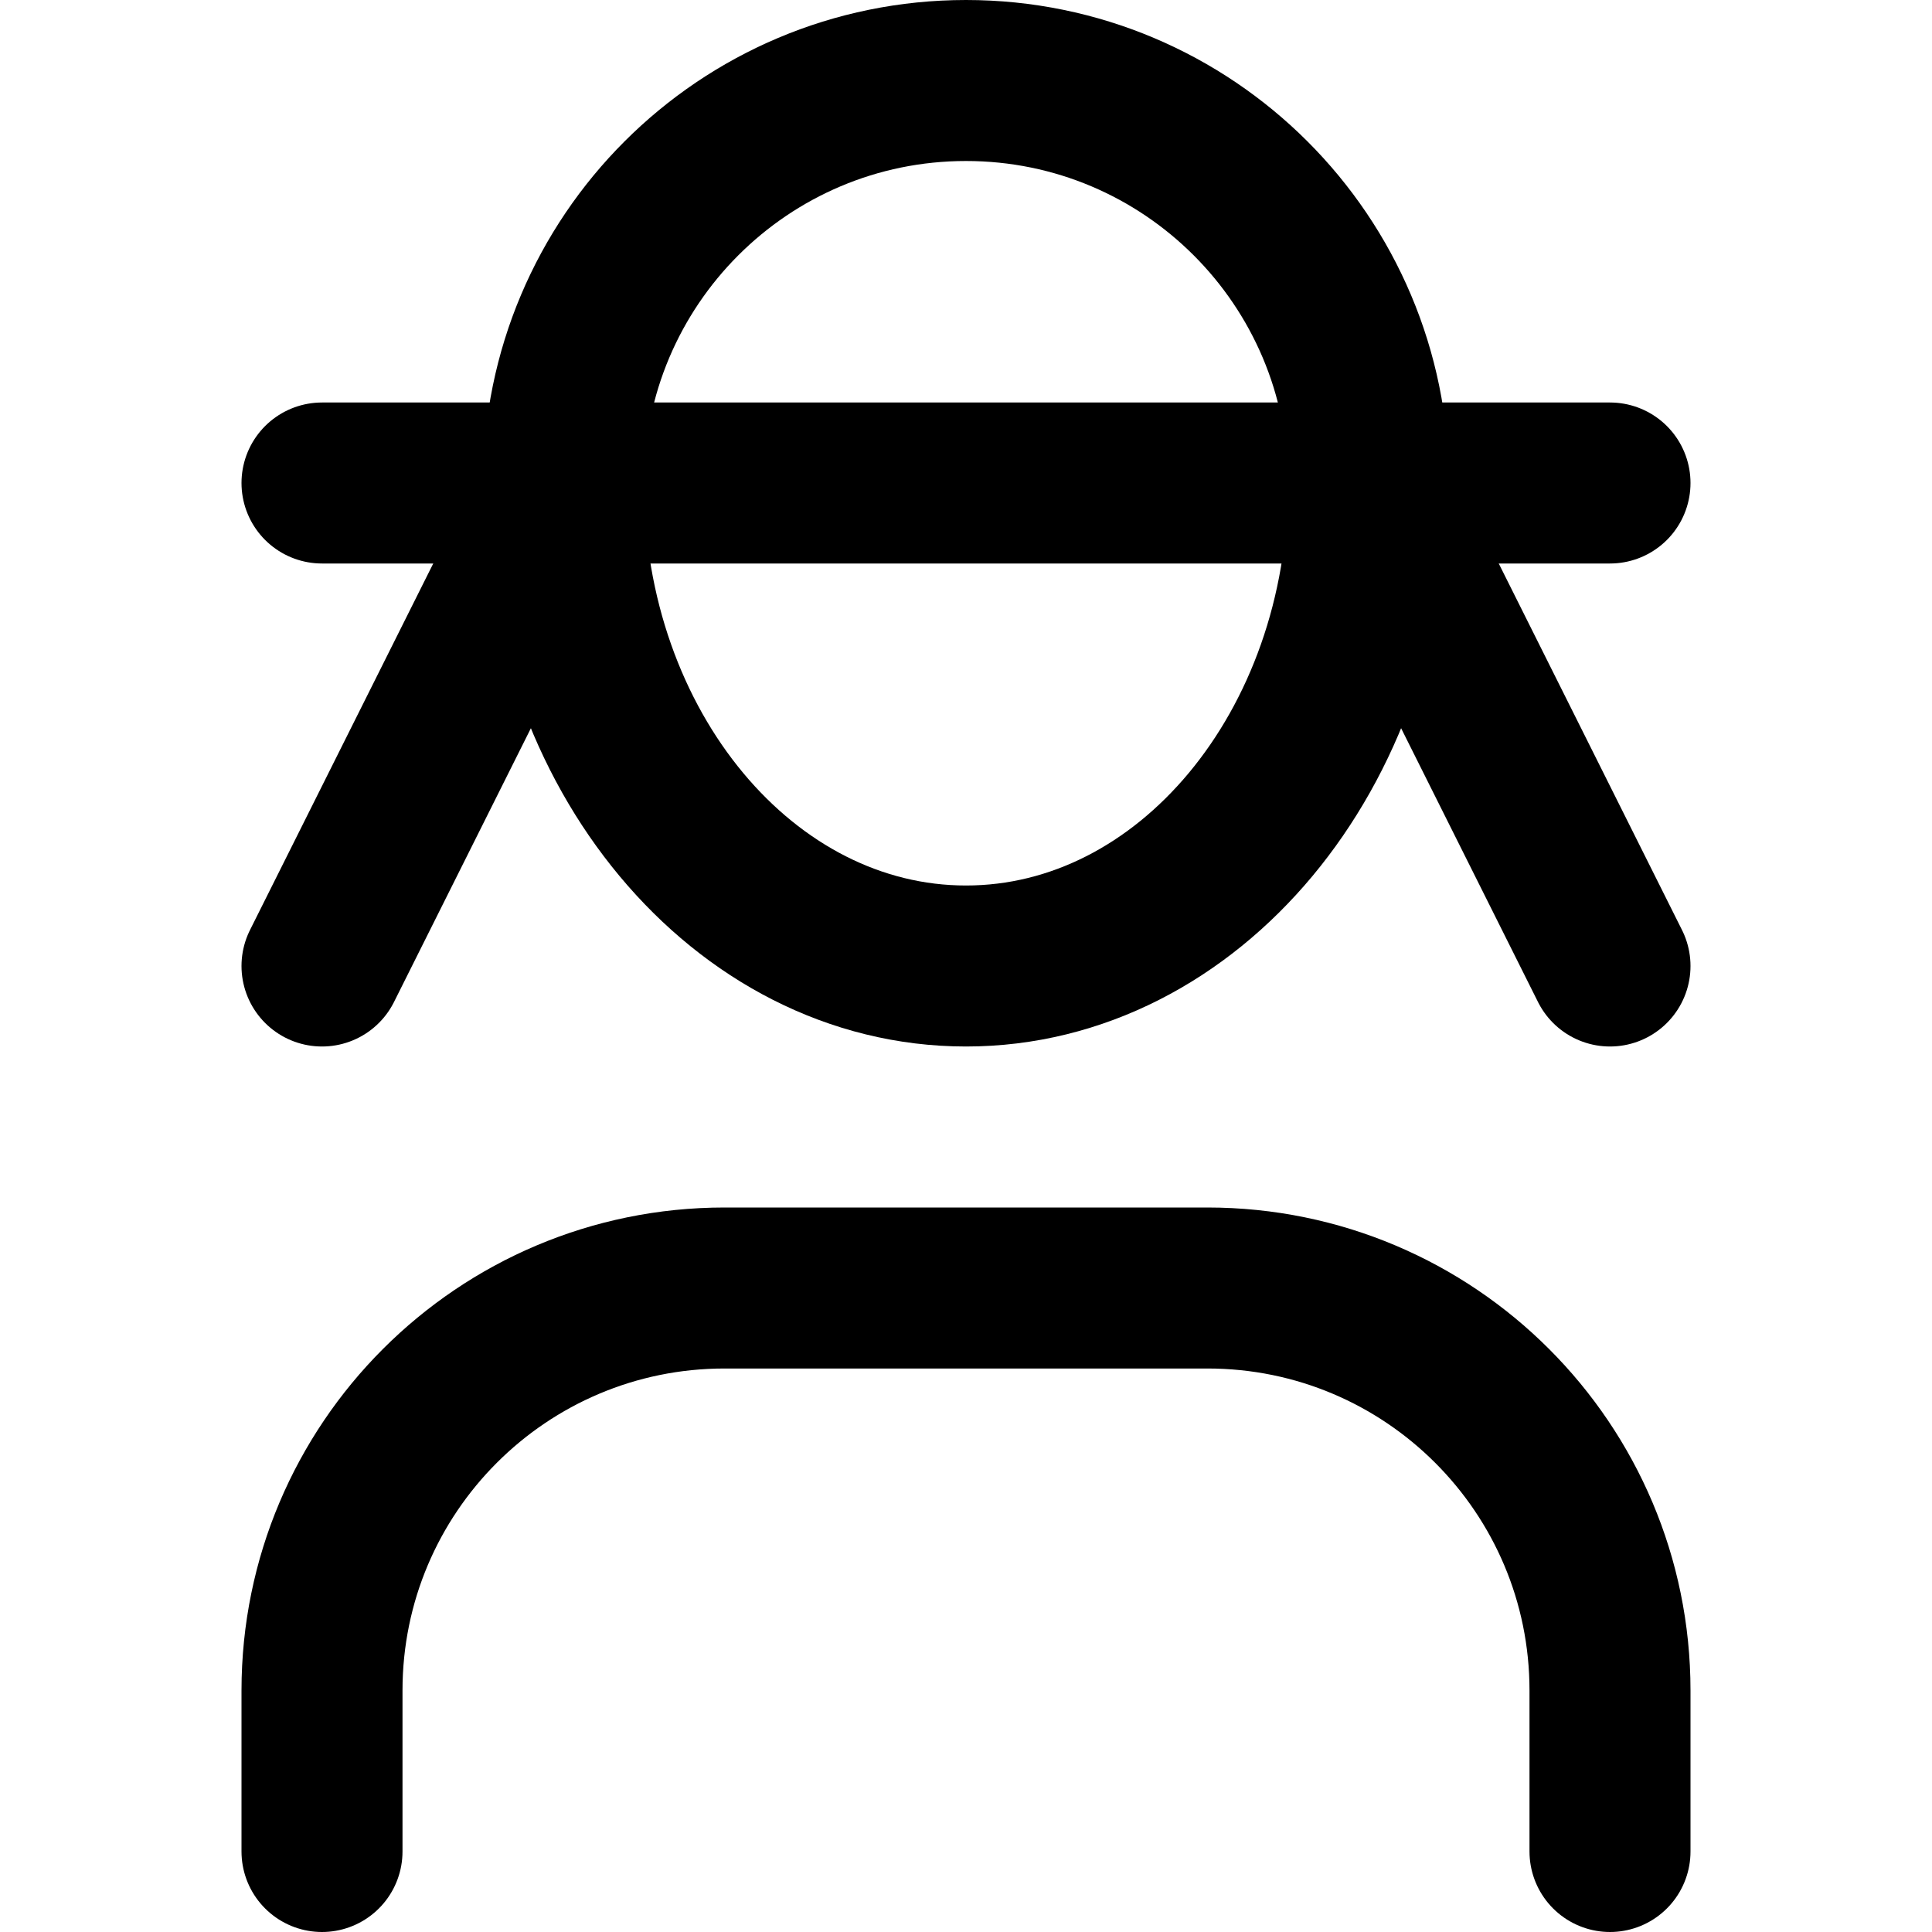
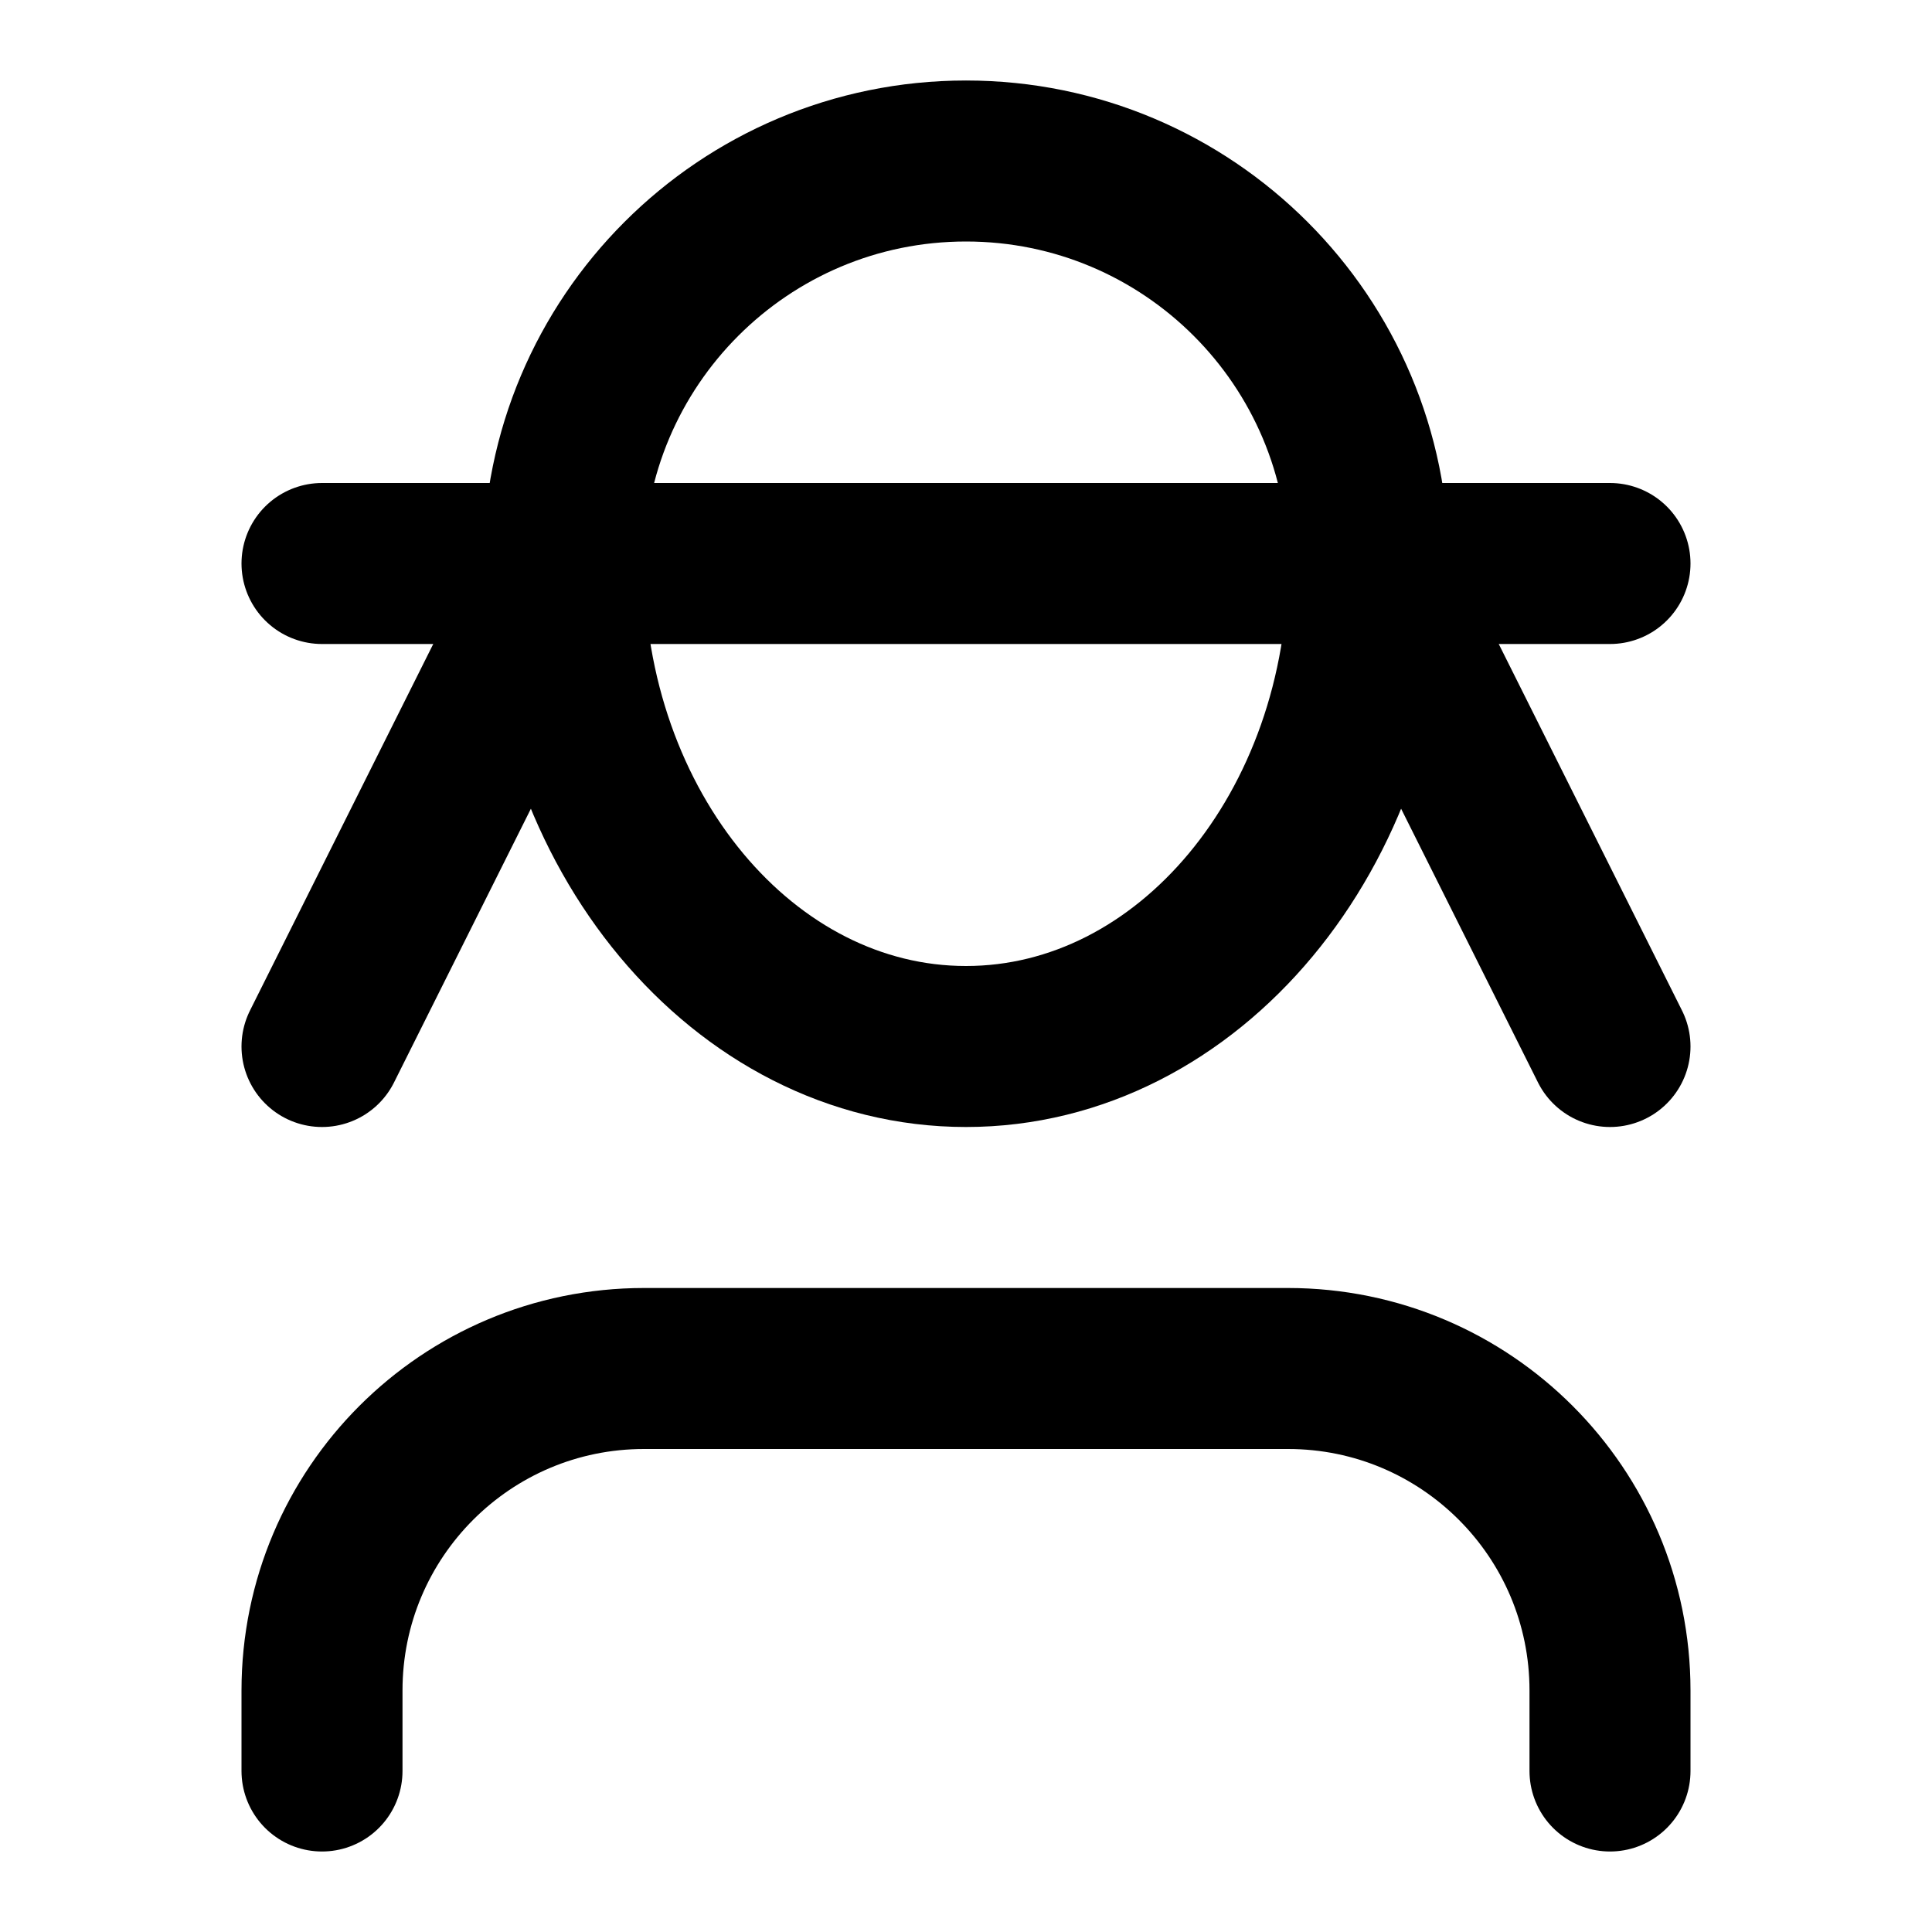
<svg xmlns="http://www.w3.org/2000/svg" width="48" height="48" viewBox="0 0 48 48" fill="none" stroke="currentColor" stroke-width="4" stroke-linecap="round" stroke-linejoin="round">
-   <path id="head" d="M14 12A10 10 0 0 1 34 12A10 12 0 0 1 14 12Z" />
-   <path id="brim" d="M8 12L14 12L34 12L40 12" />
-   <path id="drape-left" d="M14 12L8 24" />
-   <path id="drape-right" d="M34 12L40 24" />
-   <path id="body" d="M8 46L8 42A10 10 0 0 1 18 32L30 32A10 10 0 0 1 40 42L40 46" />
+   <path id="head" d="M14 14A10 10 0 0 1 34 14A10 12 0 0 1 14 14Z" />
+   <path id="brim" d="M8 14L14 14L34 14L40 14" />
+   <path id="drape-left" d="M14 14L8 26" />
+   <path id="drape-right" d="M34 14L40 26" />
+   <path id="body" d="M8 44L8 42A8 8 0 0 1 16 34L32 34A8 8 0 0 1 40 42L40 44" />
</svg>
